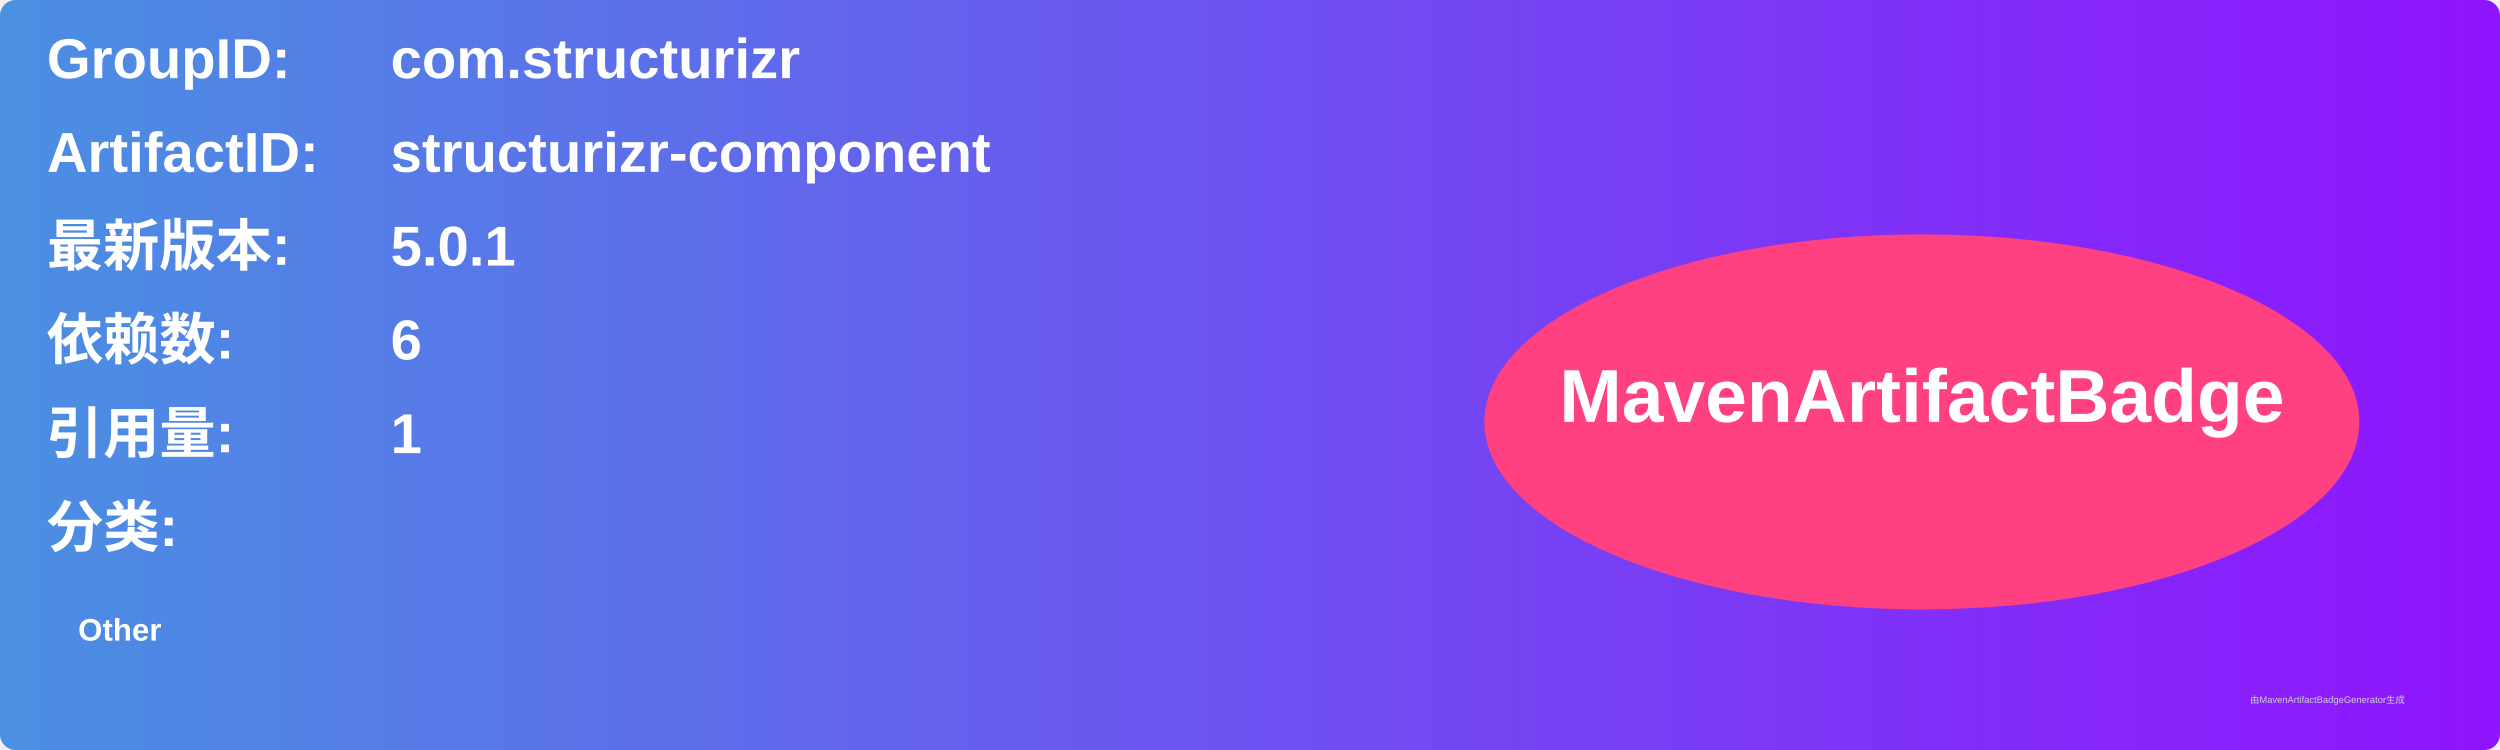
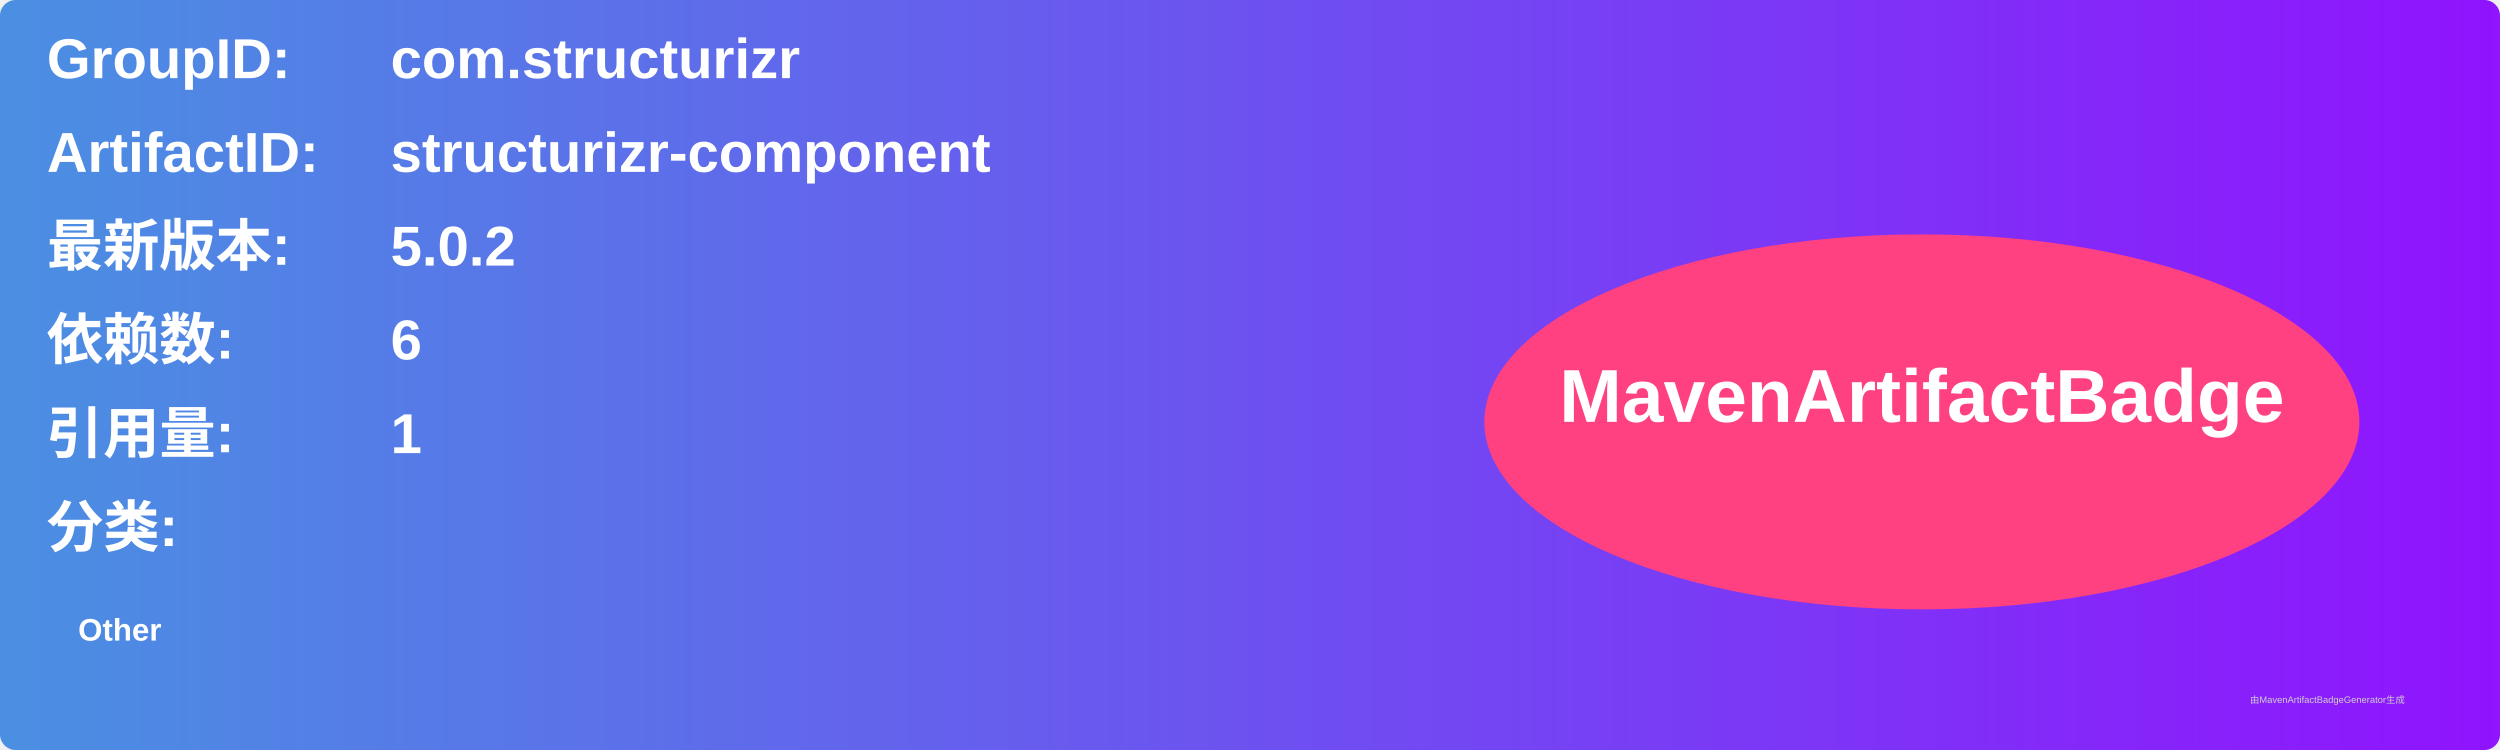
<svg xmlns="http://www.w3.org/2000/svg" width="800" height="240" viewBox="0 0 800 240">
  <linearGradient id="grad" x1="0%" y1="0%" x2="100%" y2="0%">
    <stop offset="0%" stop-color="#4a90e2" />
    <stop offset="100%" stop-color="#9013fe" />
  </linearGradient>
  <rect width="100%" height="100%" rx="5" ry="5" fill="url(#grad)" />
  <g transform="translate(15, 15)">
    <text x="0" y="10" font-family="Arial" font-size="18" fill="white" font-weight="bold" width="260">GroupID:</text>
    <text x="110" y="10" font-family="Arial" font-size="18" fill="white" font-weight="bold" width="460">com.structurizr</text>
    <text x="0" y="40" font-family="Arial" font-size="18" fill="white" font-weight="bold" width="260">ArtifactID:</text>
    <text x="110" y="40" font-family="Arial" font-size="18" fill="white" font-weight="bold" width="460">structurizr-component</text>
    <text x="0" y="70" font-family="Arial" font-size="18" fill="white" font-weight="bold">最新版本:</text>
    <text x="110" y="70" font-family="Arial" font-size="18" fill="white" font-weight="bold">
-       <tspan font-weight="bold">5.0.1</tspan>
+       <tspan font-weight="bold">5.0.2</tspan>
    </text>
    <text x="0" y="100" font-family="Arial" font-size="18" fill="white" font-weight="bold">依赖数: </text>
    <text x="110" y="100" font-family="Arial" font-size="18" fill="white">
      <tspan font-weight="bold">6</tspan>
    </text>
    <text x="0" y="130" font-family="Arial" font-size="18" fill="white" font-weight="bold">引用量: </text>
    <text x="110" y="130" font-family="Arial" font-size="18" fill="white">
      <tspan font-weight="bold">1</tspan>
    </text>
    <text x="0" y="160" font-family="Arial" font-size="18" fill="white" font-weight="bold">分类:</text>
    <text x="10" y="190" font-family="Arial" font-size="10" fill="white">
      <tspan font-weight="bold">Other</tspan>
    </text>
    <ellipse cx="600" cy="120" rx="140" ry="60" fill="#ff4081" />
    <text x="600" y="120" text-anchor="middle" font-family="Arial" font-size="24" fill="white" font-weight="bold">MavenArtifactBadge</text>
  </g>
  <text x="720" y="225" font-family="Arial" font-size="3" fill="#d0d0d0">由MavenArtifactBadgeGenerator生成</text>
</svg>
